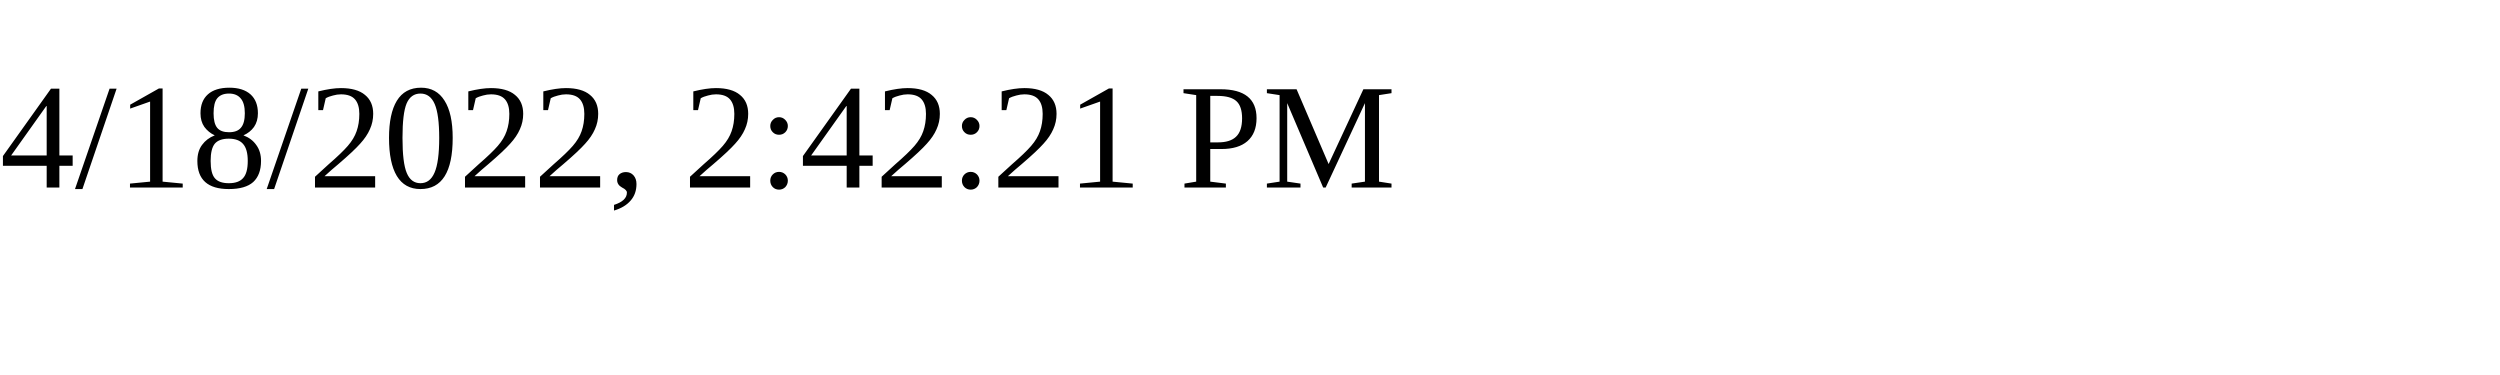
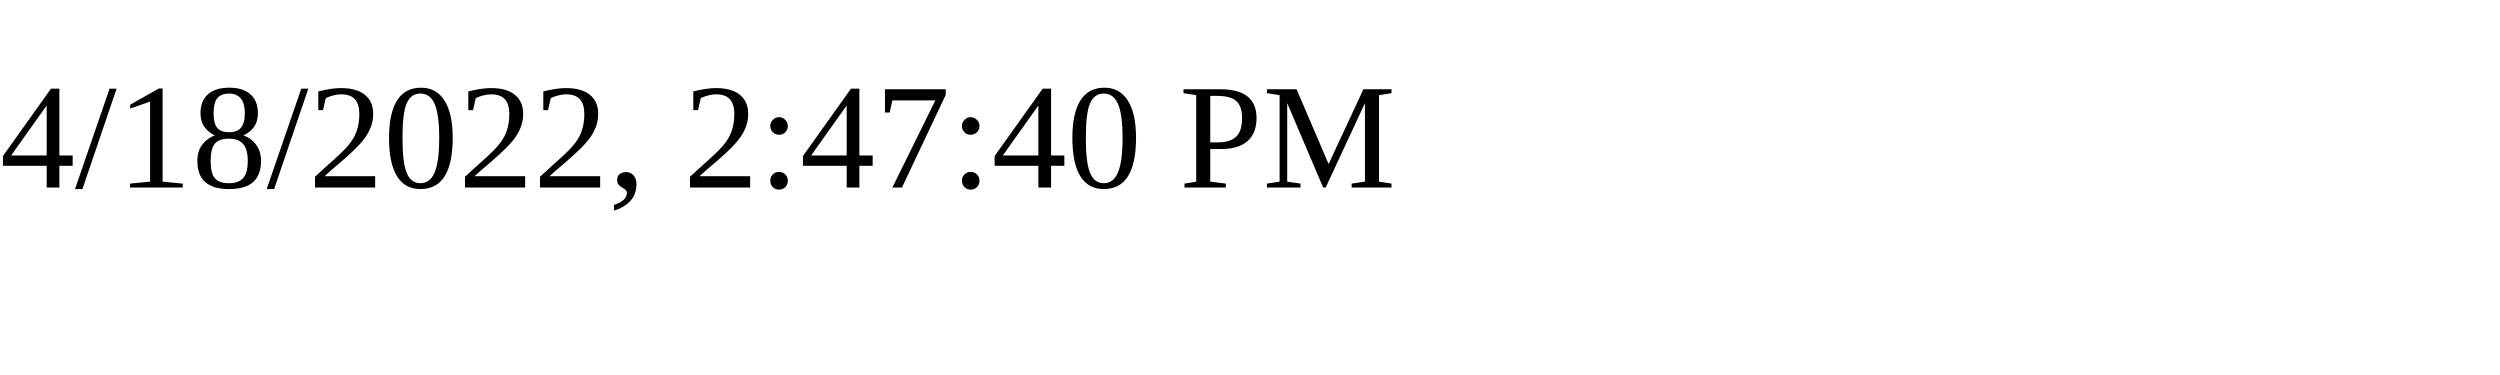
<svg xmlns="http://www.w3.org/2000/svg" height="30" width="200">
-   <text x="0" y="15">4/18/2022, 2:42:21 PM</text>
+   <text x="0" y="15">4/18/2022, 2:47:40 PM</text>
</svg>
